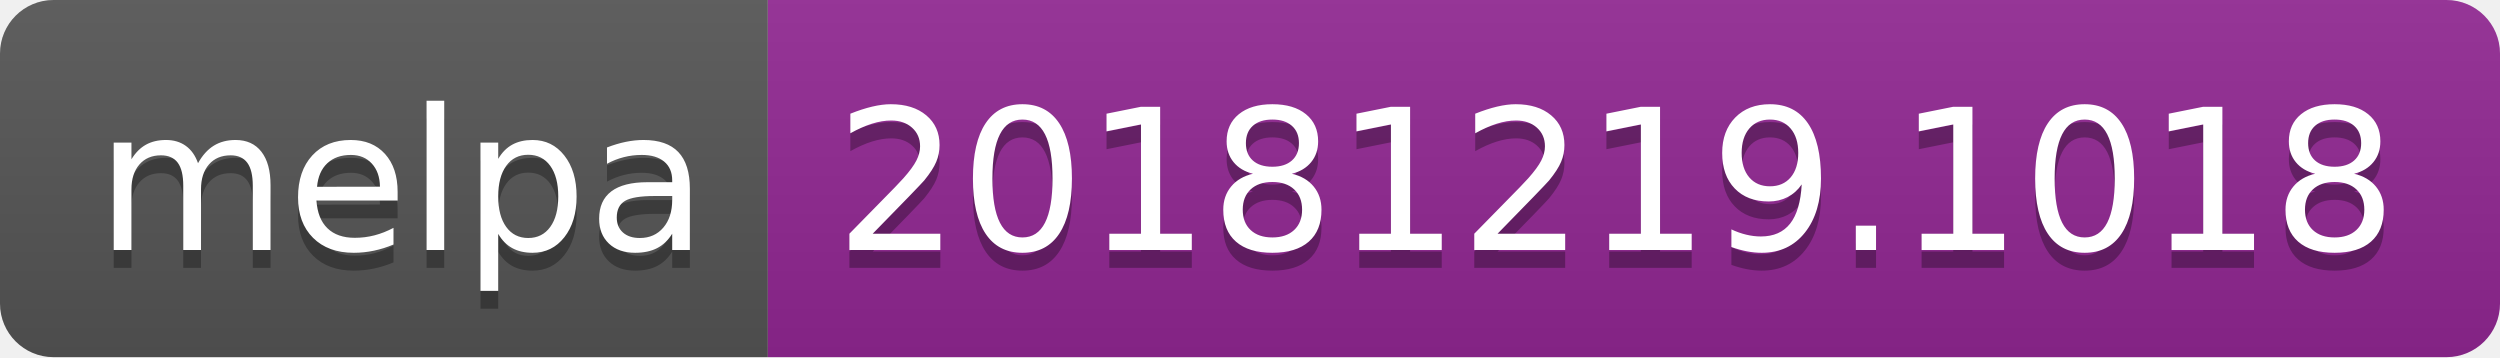
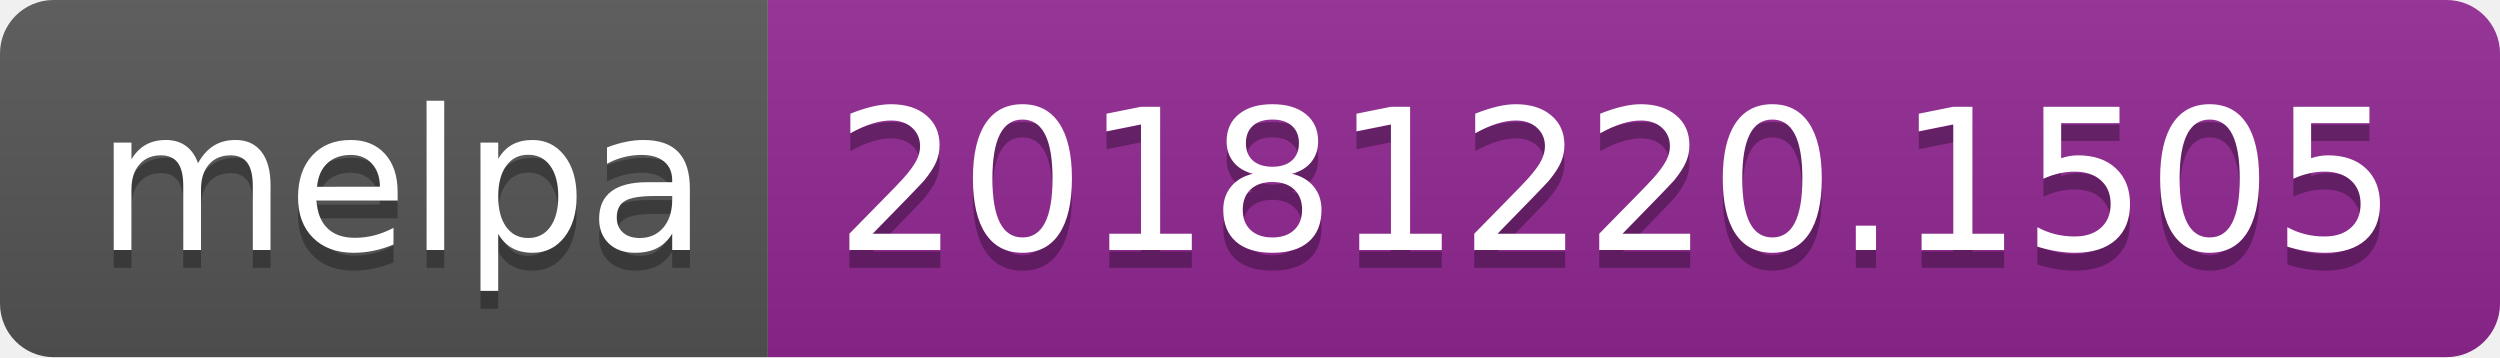
<svg xmlns="http://www.w3.org/2000/svg" width="140" height="20">
  <linearGradient id="b" x2="0" y2="100%">
    <stop offset="0" stop-color="#bbb" stop-opacity=".1" />
    <stop offset="1" stop-opacity=".1" />
  </linearGradient>
  <clipPath id="a">
    <rect width="140" height="20" rx="3" fill="#fff" />
  </clipPath>
  <g clip-path="url(#a)">
    <path fill="#555" d="M0 0h43v20H0z" />
    <path fill="#922793" d="M43 0h97v20H43z" />
    <path fill="url(#b)" d="M0 0h140v20H0z" />
  </g>
  <g fill="#fff" text-anchor="middle" font-family="DejaVu Sans,Verdana,Geneva,sans-serif" font-size="110">
    <text x="225" y="150" fill="#010101" fill-opacity=".3" transform="scale(.1)" textLength="330">melpa</text>
    <text x="225" y="140" transform="scale(.1)" textLength="330">melpa</text>
-     <text x="905" y="150" fill="#010101" fill-opacity=".3" transform="scale(.1)" textLength="870">20181219.1018</text>
-     <text x="905" y="140" transform="scale(.1)" textLength="870">20181219.1018</text>
+     <text x="905" y="150" fill="#010101" fill-opacity=".3" transform="scale(.1)" textLength="870">20181220.1505</text>
+     <text x="905" y="140" transform="scale(.1)" textLength="870">20181220.1505</text>
  </g>
</svg>
